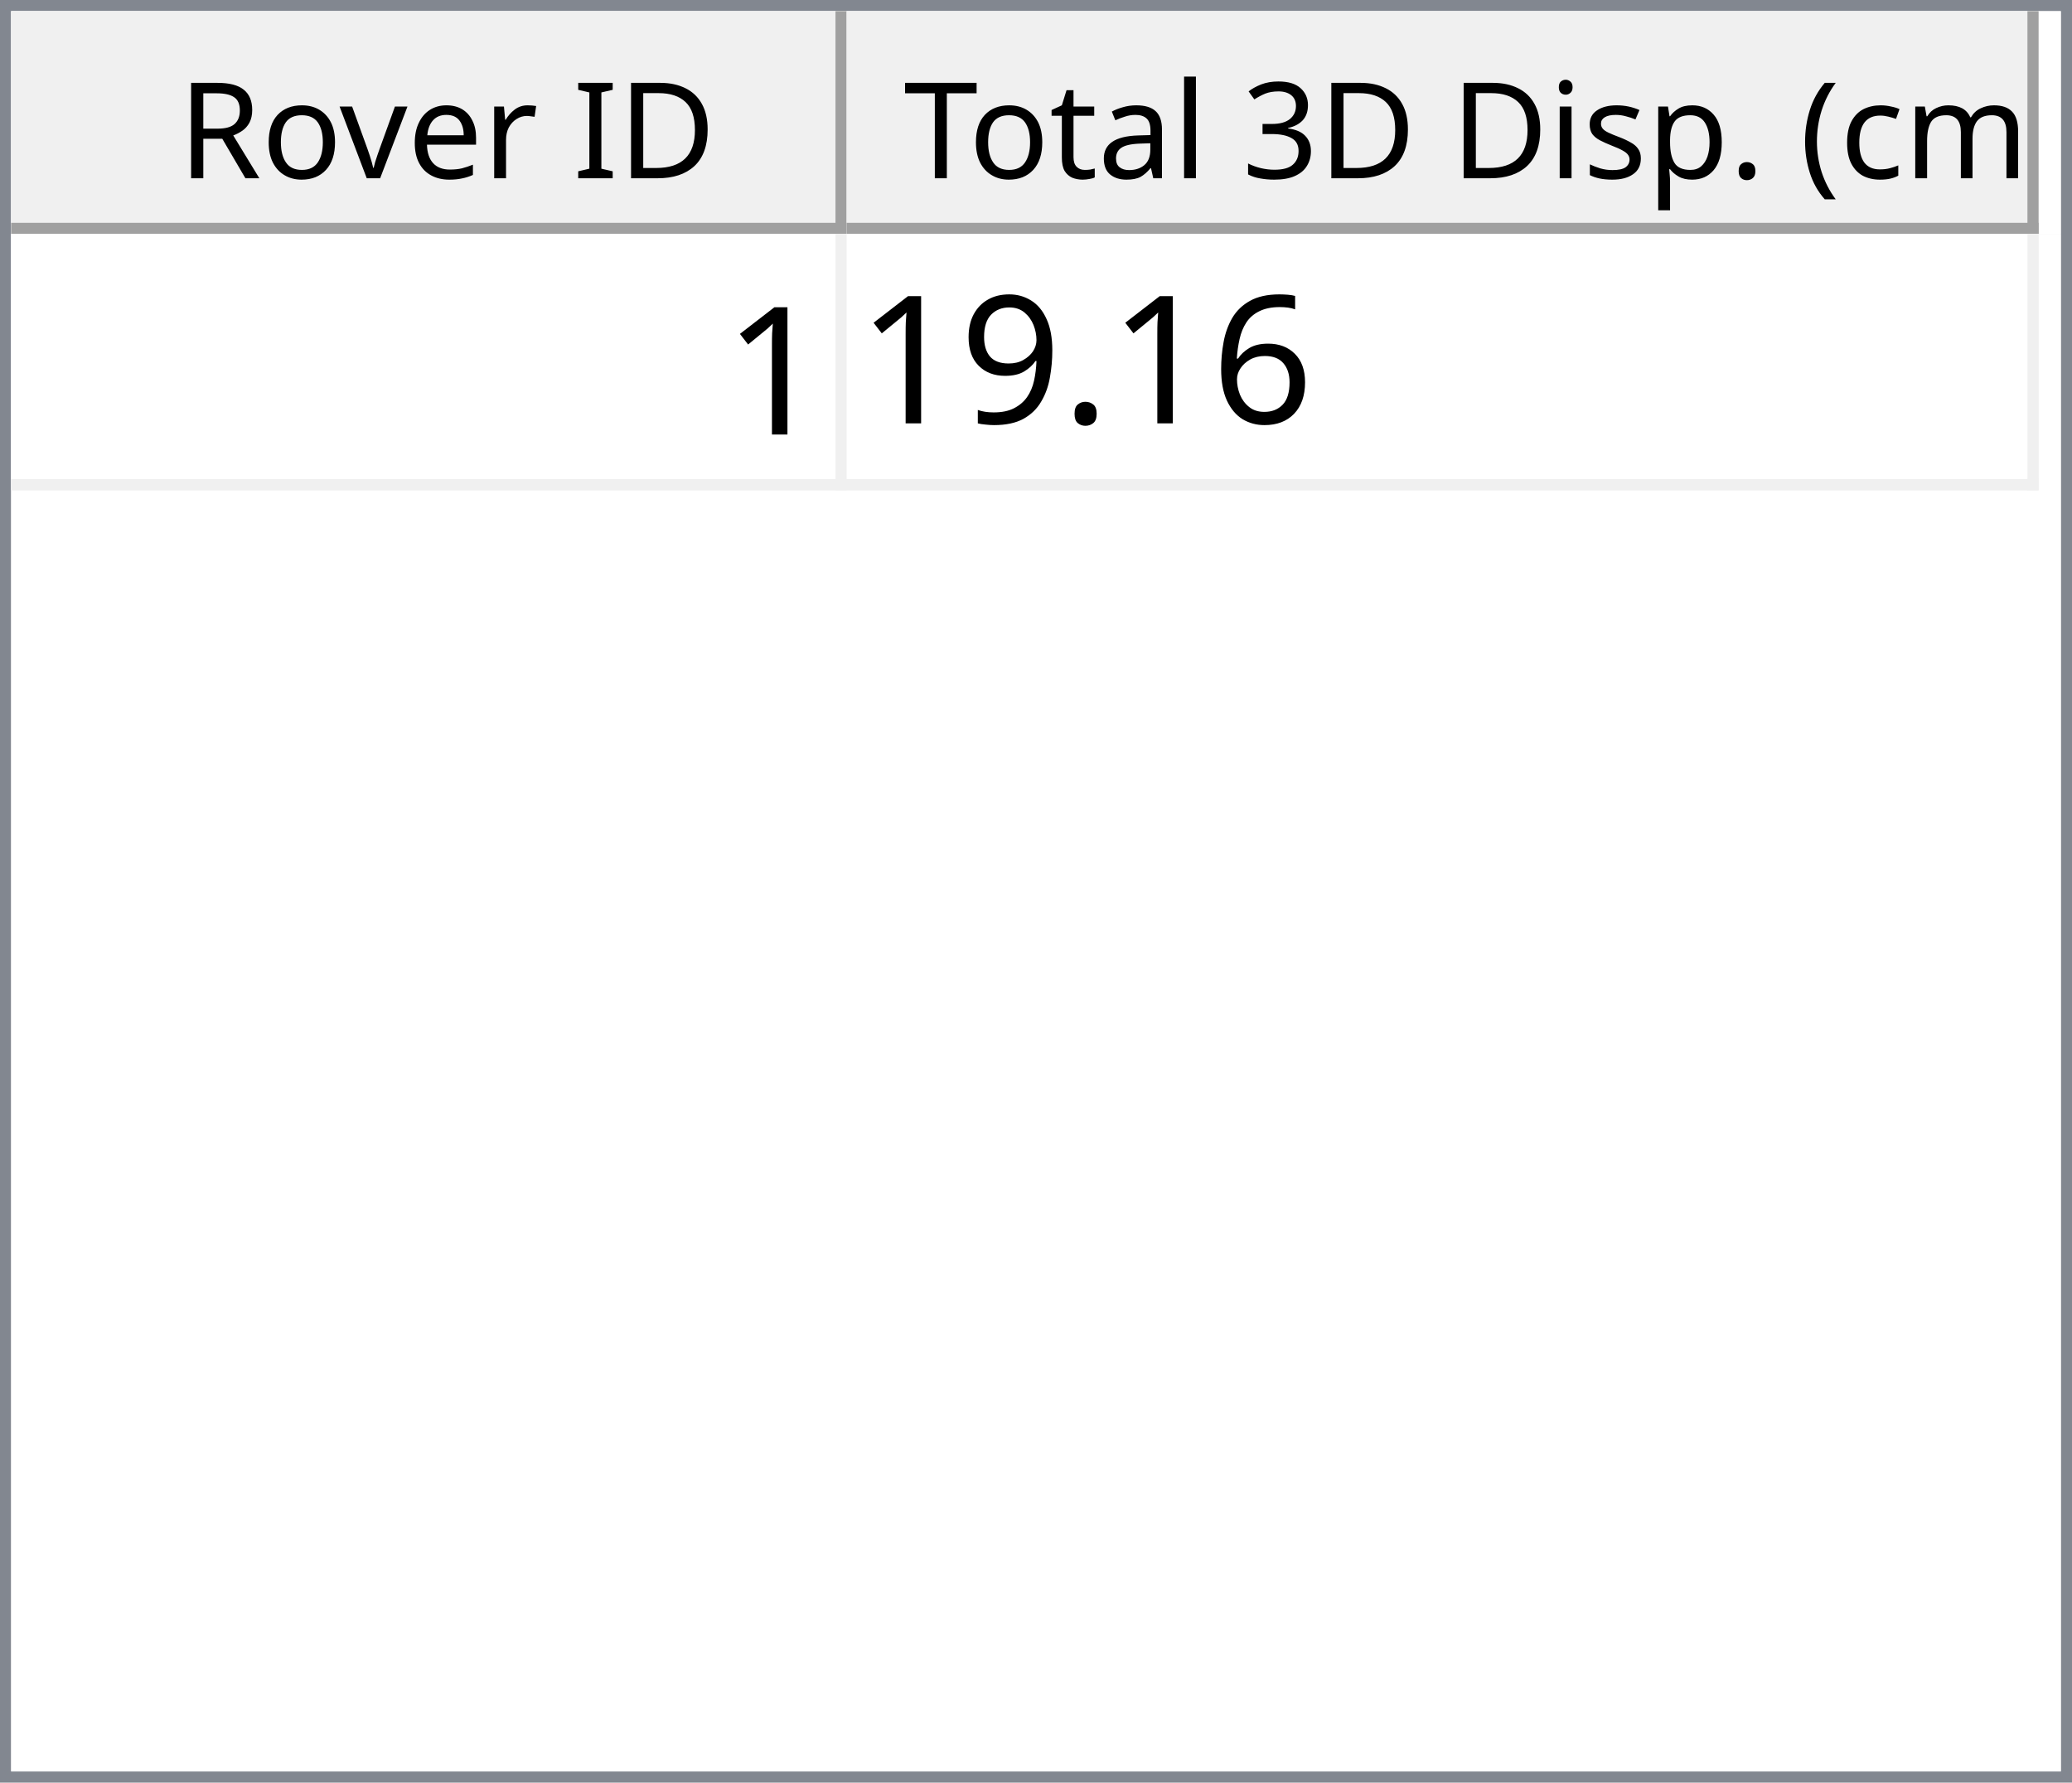
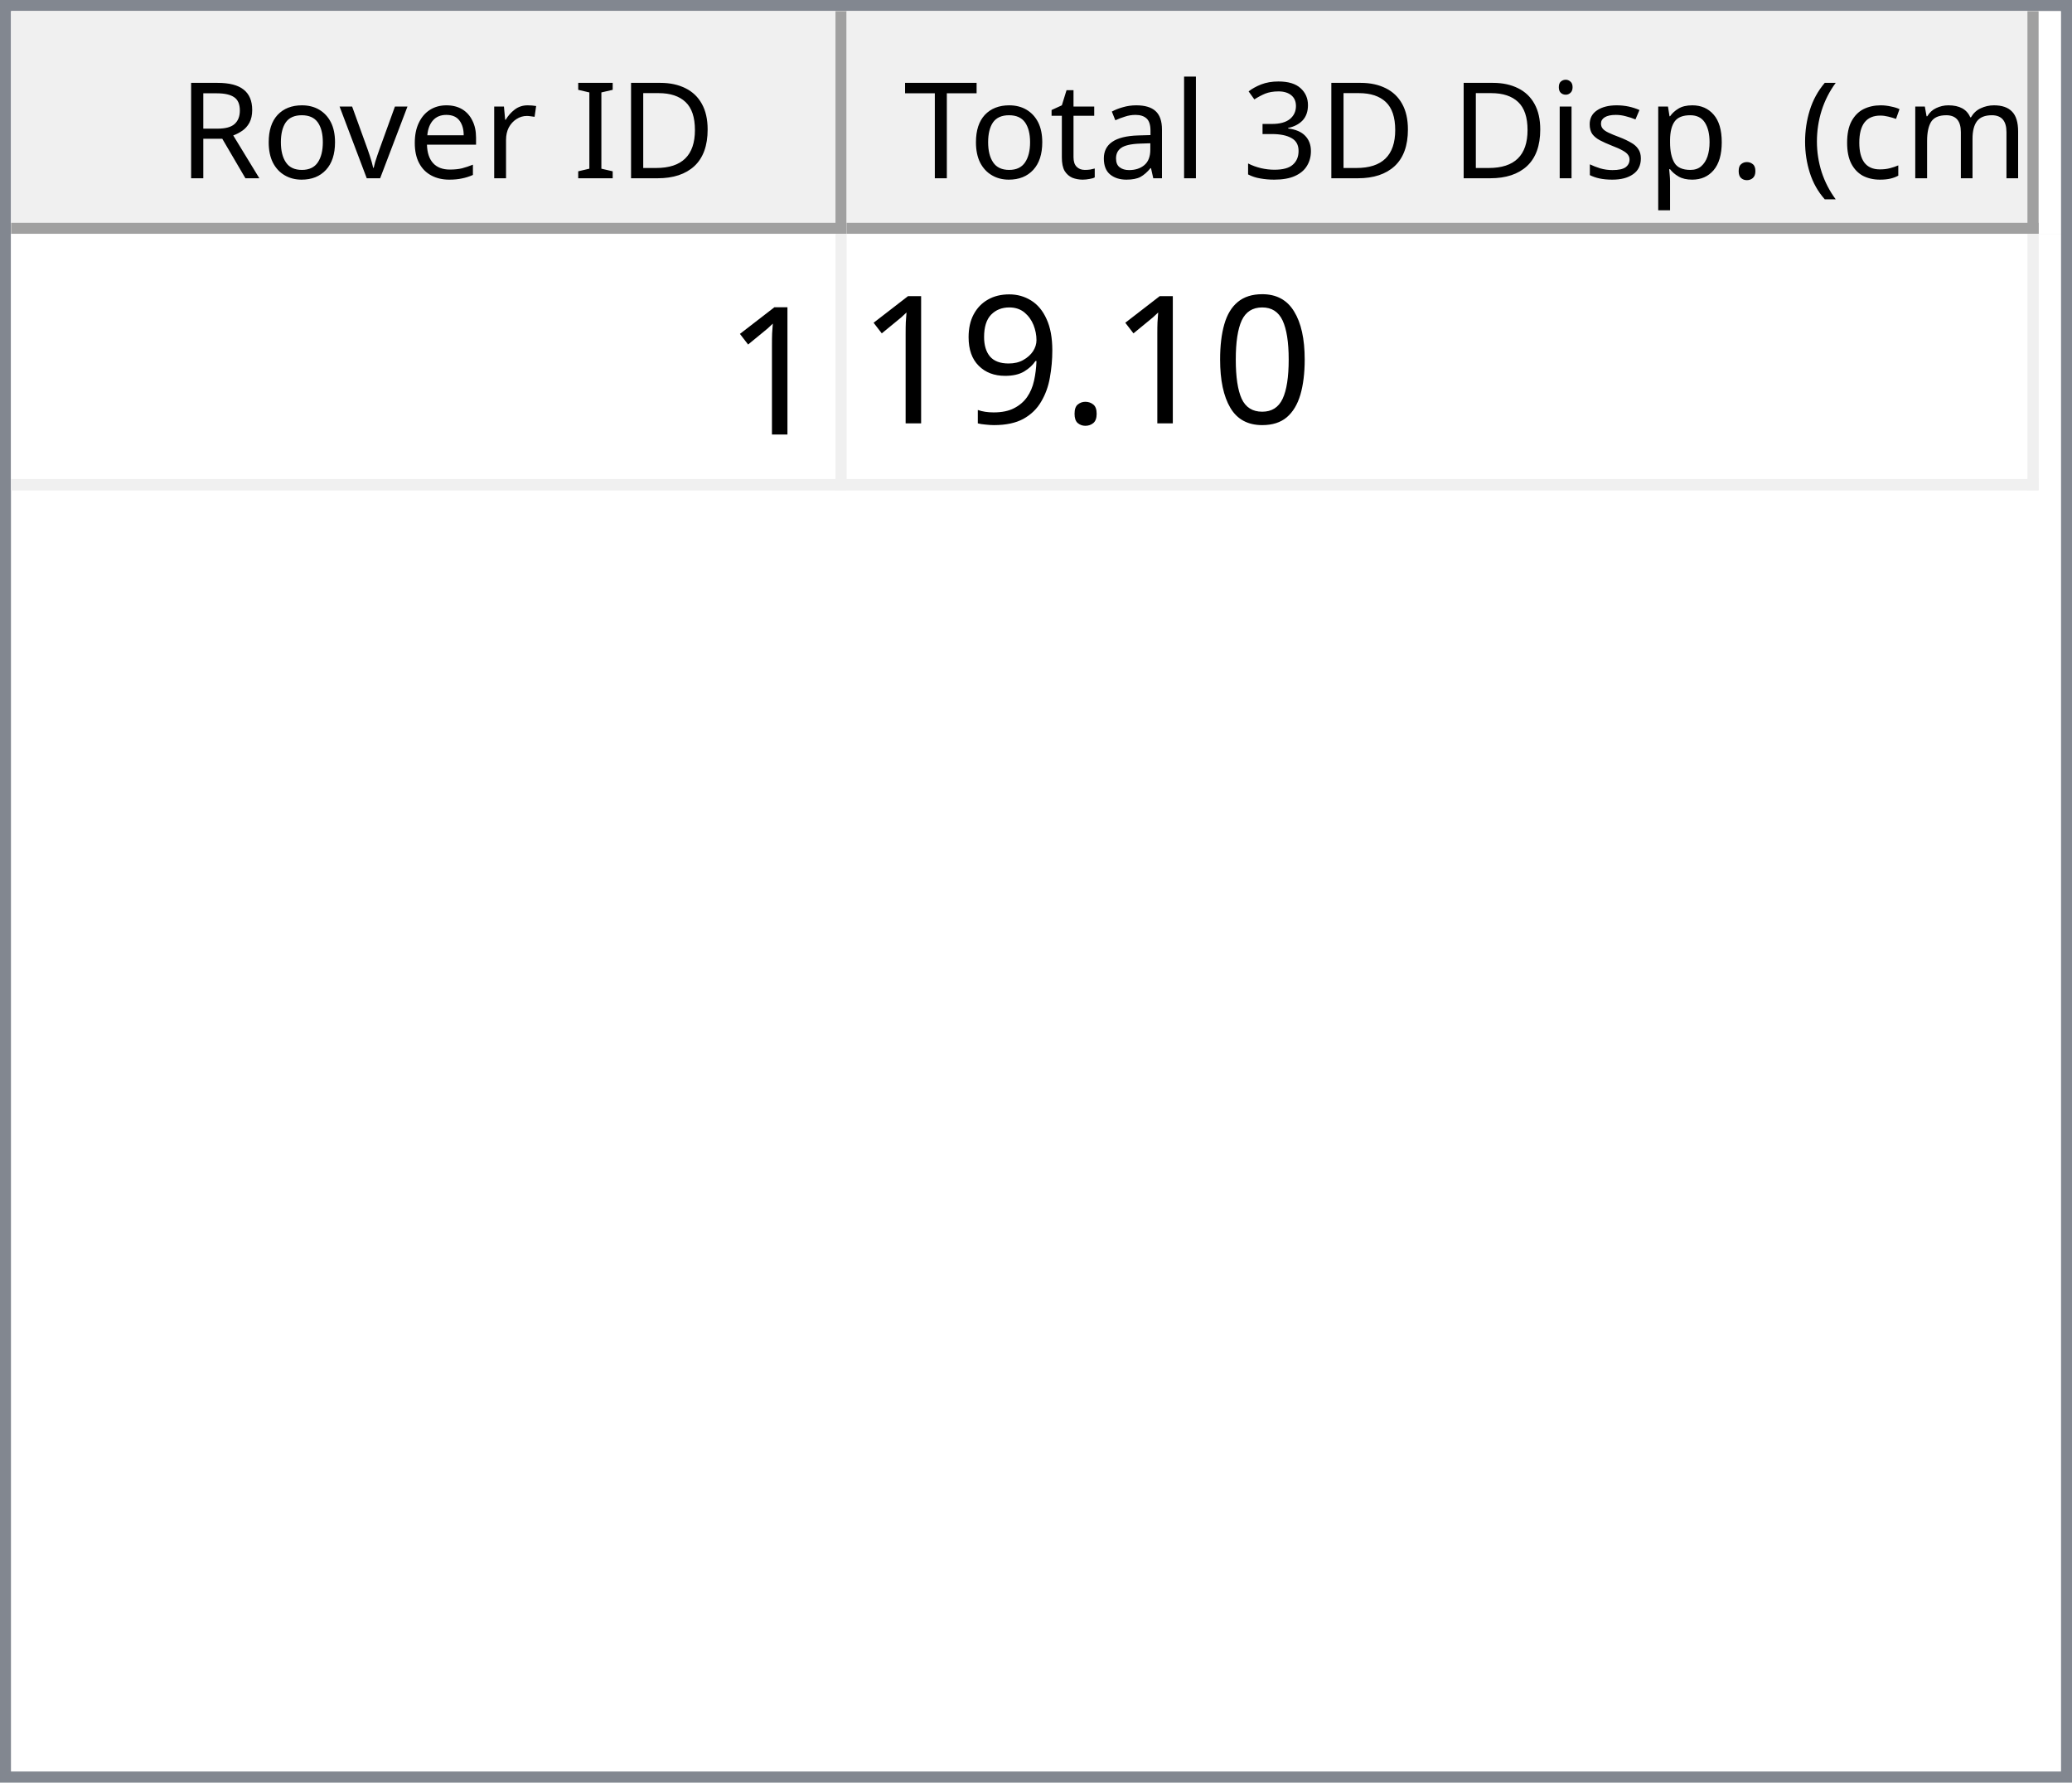
<svg xmlns="http://www.w3.org/2000/svg" style="fill-opacity:1; color-rendering:auto; color-interpolation:auto; text-rendering:auto; stroke:black; stroke-linecap:square; stroke-miterlimit:10; shape-rendering:auto; stroke-opacity:1; fill:black; stroke-dasharray:none; font-weight:normal; stroke-width:1; font-family:'Dialog'; font-style:normal; stroke-linejoin:miter; font-size:12px; stroke-dashoffset:0; image-rendering:auto;" width="186" height="160">
  <defs id="genericDefs" />
  <g>
    <defs id="defs1">
      <clipPath clipPathUnits="userSpaceOnUse" id="clipPath1">
        <path d="M0 0 L186 0 L186 160 L0 160 L0 0 Z" />
      </clipPath>
      <clipPath clipPathUnits="userSpaceOnUse" id="clipPath2">
        <path d="M0 0 L0 160 L186 160 L186 0 Z" />
      </clipPath>
      <clipPath clipPathUnits="userSpaceOnUse" id="clipPath3">
        <path d="M0 0 L0 20 L184 20 L184 0 Z" />
      </clipPath>
      <clipPath clipPathUnits="userSpaceOnUse" id="clipPath4">
        <path d="M0 0 L0 20 L75 20 L75 0 Z" />
      </clipPath>
      <clipPath clipPathUnits="userSpaceOnUse" id="clipPath5">
        <path d="M1 1 L1 19 L74 19 L74 1 Z" />
      </clipPath>
      <clipPath clipPathUnits="userSpaceOnUse" id="clipPath6">
        <path d="M0 0 L0 18 L73 18 L73 0 Z" />
      </clipPath>
      <clipPath clipPathUnits="userSpaceOnUse" id="clipPath7">
        <path d="M-0.5 -0.5 L-0.5 19.5 L74.5 19.5 L74.5 -0.5 Z" />
      </clipPath>
      <clipPath clipPathUnits="userSpaceOnUse" id="clipPath8">
        <path d="M0 0 L0 20 L107 20 L107 0 Z" />
      </clipPath>
      <clipPath clipPathUnits="userSpaceOnUse" id="clipPath9">
        <path d="M1 1 L1 19 L106 19 L106 1 Z" />
      </clipPath>
      <clipPath clipPathUnits="userSpaceOnUse" id="clipPath10">
        <path d="M0 0 L0 18 L105 18 L105 0 Z" />
      </clipPath>
      <clipPath clipPathUnits="userSpaceOnUse" id="clipPath11">
        <path d="M-0.5 -0.5 L-0.5 19.5 L106.5 19.5 L106.5 -0.5 Z" />
      </clipPath>
      <clipPath clipPathUnits="userSpaceOnUse" id="clipPath12">
        <path d="M0 0 L0 138 L184 138 L184 0 Z" />
      </clipPath>
      <clipPath clipPathUnits="userSpaceOnUse" id="clipPath13">
        <path d="M0 0 L0 23 L182 23 L182 0 Z" />
      </clipPath>
      <clipPath clipPathUnits="userSpaceOnUse" id="clipPath14">
        <path d="M-0.5 -0.5 L-0.5 22.5 L181.5 22.5 L181.5 -0.5 Z" />
      </clipPath>
      <clipPath clipPathUnits="userSpaceOnUse" id="clipPath15">
        <path d="M0 0 L0 22 L74 22 L74 0 Z" />
      </clipPath>
      <clipPath clipPathUnits="userSpaceOnUse" id="clipPath16">
        <path d="M0 0 L0 22 L106 22 L106 0 Z" />
      </clipPath>
      <font horiz-adv-x="64.551" id="font1">
        <font-face ascent="107.91" descent="25.098" units-per-em="100" style="font-style:normal; font-family:Segoe UI; font-weight:normal;" />
        <missing-glyph horiz-adv-x="64.551" d="M8.109 0 L8.109 68.266 L56.453 68.266 L56.453 0 L8.109 0 ZM15.328 7.234 L49.219 7.234 L49.219 61.031 L15.328 61.031 L15.328 7.234 Z" />
        <glyph unicode="D" horiz-adv-x="70.117" d="M9.188 0 L9.188 70.016 L28.516 70.016 Q65.531 70.016 65.531 35.891 Q65.531 19.672 55.25 9.836 Q44.969 0 27.734 0 L9.188 0 ZM17.391 62.594 L17.391 7.422 L27.828 7.422 Q41.609 7.422 49.273 14.797 Q56.938 22.172 56.938 35.688 Q56.938 62.594 28.328 62.594 L17.391 62.594 Z" />
        <glyph unicode="I" horiz-adv-x="26.611" d="M17.391 0 L9.188 0 L9.188 70.016 L17.391 70.016 L17.391 0 Z" />
        <glyph unicode=" " horiz-adv-x="27.393" d="" />
        <glyph unicode="r" horiz-adv-x="34.766" d="M34.188 41.891 Q32.078 43.5 28.125 43.5 Q23 43.5 19.555 38.672 Q16.109 33.844 16.109 25.484 L16.109 0 L8.109 0 L8.109 50 L16.109 50 L16.109 39.703 L16.312 39.703 Q18.016 44.969 21.531 47.922 Q25.047 50.875 29.391 50.875 Q32.516 50.875 34.188 50.203 L34.188 41.891 Z" />
        <glyph unicode="e" horiz-adv-x="52.295" d="M48.297 23 L12.984 23 Q13.188 14.656 17.484 10.109 Q21.781 5.562 29.297 5.562 Q37.75 5.562 44.828 11.141 L44.828 3.609 Q38.234 -1.172 27.391 -1.172 Q16.797 -1.172 10.742 5.641 Q4.688 12.453 4.688 24.812 Q4.688 36.469 11.305 43.82 Q17.922 51.172 27.734 51.172 Q37.547 51.172 42.922 44.828 Q48.297 38.484 48.297 27.203 L48.297 23 ZM40.094 29.781 Q40.047 36.719 36.75 40.578 Q33.453 44.438 27.594 44.438 Q21.922 44.438 17.969 40.383 Q14.016 36.328 13.094 29.781 L40.094 29.781 Z" />
        <glyph unicode="v" horiz-adv-x="47.9" d="M47.406 50 L27.484 0 L19.625 0 L0.688 50 L9.469 50 L22.172 13.672 Q23.578 9.672 23.922 6.688 L24.125 6.688 Q24.609 10.453 25.688 13.484 L38.969 50 L47.406 50 Z" />
        <glyph unicode="o" horiz-adv-x="58.594" d="M29 -1.172 Q17.922 -1.172 11.305 5.836 Q4.688 12.844 4.688 24.422 Q4.688 37.016 11.57 44.094 Q18.453 51.172 30.172 51.172 Q41.359 51.172 47.633 44.289 Q53.906 37.406 53.906 25.203 Q53.906 13.234 47.141 6.031 Q40.375 -1.172 29 -1.172 ZM29.594 44.438 Q21.875 44.438 17.383 39.188 Q12.891 33.938 12.891 24.703 Q12.891 15.828 17.43 10.695 Q21.969 5.562 29.594 5.562 Q37.359 5.562 41.531 10.594 Q45.703 15.625 45.703 24.906 Q45.703 34.281 41.531 39.359 Q37.359 44.438 29.594 44.438 Z" />
        <glyph unicode="R" horiz-adv-x="59.814" d="M59.375 0 L49.609 0 L37.891 19.625 Q36.281 22.359 34.766 24.289 Q33.25 26.219 31.664 27.438 Q30.078 28.656 28.25 29.219 Q26.422 29.781 24.125 29.781 L17.391 29.781 L17.391 0 L9.188 0 L9.188 70.016 L30.078 70.016 Q34.672 70.016 38.555 68.867 Q42.438 67.719 45.289 65.375 Q48.141 63.031 49.758 59.547 Q51.375 56.062 51.375 51.375 Q51.375 47.703 50.273 44.656 Q49.172 41.609 47.148 39.211 Q45.125 36.812 42.266 35.133 Q39.406 33.453 35.844 32.516 L35.844 32.328 Q37.594 31.547 38.891 30.547 Q40.188 29.547 41.359 28.18 Q42.531 26.812 43.68 25.078 Q44.828 23.344 46.234 21.047 L59.375 0 ZM17.391 62.594 L17.391 37.203 L28.516 37.203 Q31.594 37.203 34.203 38.133 Q36.812 39.062 38.719 40.797 Q40.625 42.531 41.703 45.047 Q42.781 47.562 42.781 50.688 Q42.781 56.297 39.141 59.445 Q35.5 62.594 28.609 62.594 L17.391 62.594 Z" />
        <glyph unicode=")" horiz-adv-x="30.176" d="M8.297 -15.922 L1.172 -15.922 Q16.406 2.344 16.406 26.812 Q16.406 51.469 1.078 70.016 L8.297 70.016 Q23.531 52.156 23.531 26.703 Q23.531 1.375 8.297 -15.922 Z" />
        <glyph unicode="m" horiz-adv-x="86.133" d="M79.109 0 L71.094 0 L71.094 28.719 Q71.094 37.016 68.531 40.727 Q65.969 44.438 59.906 44.438 Q54.781 44.438 51.195 39.75 Q47.609 35.062 47.609 28.516 L47.609 0 L39.594 0 L39.594 29.688 Q39.594 44.438 28.219 44.438 Q22.953 44.438 19.531 40.016 Q16.109 35.594 16.109 28.516 L16.109 0 L8.109 0 L8.109 50 L16.109 50 L16.109 42.094 L16.312 42.094 Q21.625 51.172 31.844 51.172 Q36.969 51.172 40.773 48.312 Q44.578 45.453 46 40.828 Q51.562 51.172 62.594 51.172 Q79.109 51.172 79.109 30.812 L79.109 0 Z" />
        <glyph unicode="c" horiz-adv-x="46.191" d="M42.188 2.297 Q36.422 -1.172 28.516 -1.172 Q17.828 -1.172 11.258 5.789 Q4.688 12.75 4.688 23.828 Q4.688 36.188 11.766 43.68 Q18.844 51.172 30.672 51.172 Q37.25 51.172 42.281 48.734 L42.281 40.531 Q36.719 44.438 30.375 44.438 Q22.703 44.438 17.797 38.945 Q12.891 33.453 12.891 24.516 Q12.891 15.719 17.508 10.641 Q22.125 5.562 29.891 5.562 Q36.422 5.562 42.188 9.906 L42.188 2.297 Z" />
        <glyph unicode="(" horiz-adv-x="30.176" d="M29.109 -15.922 L21.969 -15.922 Q6.844 1.375 6.844 26.703 Q6.844 52.156 21.969 70.016 L29.203 70.016 Q13.875 51.469 13.875 26.812 Q13.875 2.344 29.109 -15.922 Z" />
        <glyph unicode="." horiz-adv-x="21.68" d="M10.891 -1.078 Q8.641 -1.078 7.055 0.539 Q5.469 2.156 5.469 4.391 Q5.469 6.641 7.055 8.273 Q8.641 9.906 10.891 9.906 Q13.188 9.906 14.797 8.273 Q16.406 6.641 16.406 4.391 Q16.406 2.156 14.797 0.539 Q13.188 -1.078 10.891 -1.078 Z" />
        <glyph unicode="p" horiz-adv-x="58.789" d="M16.312 7.234 L16.109 7.234 L16.109 -23 L8.109 -23 L8.109 50 L16.109 50 L16.109 41.219 L16.312 41.219 Q22.219 51.172 33.594 51.172 Q43.266 51.172 48.688 44.461 Q54.109 37.75 54.109 26.469 Q54.109 13.922 48 6.375 Q41.891 -1.172 31.297 -1.172 Q21.578 -1.172 16.312 7.234 ZM16.109 27.391 L16.109 20.406 Q16.109 14.203 20.141 9.883 Q24.172 5.562 30.375 5.562 Q37.641 5.562 41.773 11.133 Q45.906 16.703 45.906 26.609 Q45.906 34.969 42.047 39.703 Q38.188 44.438 31.594 44.438 Q24.609 44.438 20.359 39.578 Q16.109 34.719 16.109 27.391 Z" />
        <glyph unicode="s" horiz-adv-x="42.432" d="M5.078 1.812 L5.078 10.406 Q11.625 5.562 19.484 5.562 Q30.031 5.562 30.031 12.594 Q30.031 14.594 29.125 15.992 Q28.219 17.391 26.68 18.461 Q25.141 19.531 23.07 20.383 Q21 21.234 18.609 22.172 Q15.281 23.484 12.766 24.828 Q10.25 26.172 8.57 27.859 Q6.891 29.547 6.031 31.695 Q5.172 33.844 5.172 36.719 Q5.172 40.234 6.789 42.945 Q8.406 45.656 11.086 47.484 Q13.766 49.312 17.211 50.242 Q20.656 51.172 24.312 51.172 Q30.812 51.172 35.938 48.922 L35.938 40.828 Q30.422 44.438 23.25 44.438 Q21 44.438 19.195 43.922 Q17.391 43.406 16.094 42.477 Q14.797 41.547 14.086 40.258 Q13.375 38.969 13.375 37.406 Q13.375 35.453 14.086 34.133 Q14.797 32.812 16.164 31.789 Q17.531 30.766 19.484 29.938 Q21.438 29.109 23.922 28.125 Q27.25 26.859 29.883 25.516 Q32.516 24.172 34.375 22.484 Q36.234 20.797 37.234 18.602 Q38.234 16.406 38.234 13.375 Q38.234 9.672 36.602 6.938 Q34.969 4.203 32.234 2.398 Q29.5 0.594 25.93 -0.289 Q22.359 -1.172 18.453 -1.172 Q10.75 -1.172 5.078 1.812 Z" />
        <glyph unicode="i" horiz-adv-x="24.219" d="M12.203 62.703 Q10.062 62.703 8.547 64.164 Q7.031 65.625 7.031 67.875 Q7.031 70.125 8.547 71.609 Q10.062 73.094 12.203 73.094 Q14.406 73.094 15.945 71.609 Q17.484 70.125 17.484 67.875 Q17.484 65.719 15.945 64.211 Q14.406 62.703 12.203 62.703 ZM16.109 0 L8.109 0 L8.109 50 L16.109 50 L16.109 0 Z" />
        <glyph unicode="3" horiz-adv-x="53.906" d="M46.531 19.828 Q46.531 15.094 44.75 11.211 Q42.969 7.328 39.719 4.57 Q36.469 1.812 31.93 0.297 Q27.391 -1.219 21.922 -1.219 Q11.922 -1.219 6 2.594 L6 11.188 Q13.094 5.609 22.219 5.609 Q25.875 5.609 28.828 6.539 Q31.781 7.469 33.906 9.227 Q36.031 10.984 37.18 13.477 Q38.328 15.969 38.328 19.094 Q38.328 32.812 18.797 32.812 L12.984 32.812 L12.984 39.594 L18.5 39.594 Q35.797 39.594 35.797 52.484 Q35.797 64.406 22.609 64.406 Q15.188 64.406 8.688 59.422 L8.688 67.188 Q15.375 71.188 24.609 71.188 Q29 71.188 32.57 69.969 Q36.141 68.75 38.68 66.555 Q41.219 64.359 42.609 61.281 Q44 58.203 44 54.5 Q44 40.672 30.031 36.719 L30.031 36.531 Q33.594 36.141 36.625 34.797 Q39.656 33.453 41.852 31.305 Q44.047 29.156 45.289 26.25 Q46.531 23.344 46.531 19.828 Z" />
        <glyph unicode="l" horiz-adv-x="24.219" d="M16.109 0 L8.109 0 L8.109 74.031 L16.109 74.031 L16.109 0 Z" />
        <glyph unicode="a" horiz-adv-x="50.879" d="M43.891 0 L35.891 0 L35.891 7.812 L35.688 7.812 Q30.469 -1.172 20.312 -1.172 Q12.844 -1.172 8.617 2.781 Q4.391 6.734 4.391 13.281 Q4.391 27.297 20.906 29.594 L35.891 31.688 Q35.891 44.438 25.594 44.438 Q16.547 44.438 9.281 38.281 L9.281 46.484 Q16.656 51.172 26.266 51.172 Q43.891 51.172 43.891 32.516 L43.891 0 ZM35.891 25.297 L23.828 23.641 Q18.266 22.859 15.43 20.875 Q12.594 18.891 12.594 13.875 Q12.594 10.203 15.211 7.883 Q17.828 5.562 22.172 5.562 Q28.125 5.562 32.008 9.742 Q35.891 13.922 35.891 20.312 L35.891 25.297 Z" />
        <glyph unicode="t" horiz-adv-x="33.887" d="M31.297 0.484 Q28.469 -1.078 23.828 -1.078 Q10.688 -1.078 10.688 13.578 L10.688 43.172 L2.094 43.172 L2.094 50 L10.688 50 L10.688 62.203 L18.703 64.797 L18.703 50 L31.297 50 L31.297 43.172 L18.703 43.172 L18.703 14.984 Q18.703 9.969 20.414 7.82 Q22.125 5.672 26.078 5.672 Q29.109 5.672 31.297 7.328 L31.297 0.484 Z" />
        <glyph unicode="T" horiz-adv-x="52.393" d="M50.594 62.594 L30.375 62.594 L30.375 0 L22.172 0 L22.172 62.594 L2 62.594 L2 70.016 L50.594 70.016 L50.594 62.594 Z" />
      </font>
      <font horiz-adv-x="75.0" id="font2">
        <font-face ascent="100.537" descent="21.973" units-per-em="100" style="font-style:normal; font-family:sans-serif; font-weight:normal;" />
        <missing-glyph horiz-adv-x="75.0" d="M12.5 0 L12.5 62.5 L62.5 62.5 L62.5 0 L12.5 0 ZM14.062 1.562 L60.938 1.562 L60.938 60.938 L14.062 60.938 L14.062 1.562 Z" />
        <glyph unicode="1" horiz-adv-x="55.615" d="M37.25 0 L28.469 0 L28.469 56 Q25.297 52.984 20.141 49.953 Q14.984 46.922 10.891 45.406 L10.891 53.906 Q18.266 57.375 23.781 62.305 Q29.297 67.234 31.594 71.875 L37.25 71.875 L37.25 0 Z" />
-         <glyph unicode="6" horiz-adv-x="55.615" d="M49.75 54.047 L41.016 53.375 Q39.844 58.547 37.703 60.891 Q34.125 64.656 28.906 64.656 Q24.703 64.656 21.531 62.312 Q17.391 59.281 14.992 53.469 Q12.594 47.656 12.5 36.922 Q15.672 41.75 20.266 44.094 Q24.859 46.438 29.891 46.438 Q38.672 46.438 44.852 39.969 Q51.031 33.5 51.031 23.25 Q51.031 16.5 48.125 10.719 Q45.219 4.938 40.141 1.859 Q35.062 -1.219 28.609 -1.219 Q17.625 -1.219 10.695 6.859 Q3.766 14.938 3.766 33.5 Q3.766 54.25 11.422 63.672 Q18.109 71.875 29.438 71.875 Q37.891 71.875 43.289 67.141 Q48.688 62.406 49.75 54.047 ZM13.875 23.188 Q13.875 18.656 15.797 14.508 Q17.719 10.359 21.188 8.18 Q24.656 6 28.469 6 Q34.031 6 38.039 10.492 Q42.047 14.984 42.047 22.703 Q42.047 30.125 38.086 34.398 Q34.125 38.672 28.125 38.672 Q22.172 38.672 18.023 34.398 Q13.875 30.125 13.875 23.188 Z" />
+         <glyph unicode="0" horiz-adv-x="55.615" d="M4.156 35.297 Q4.156 48 6.766 55.742 Q9.375 63.484 14.523 67.68 Q19.672 71.875 27.484 71.875 Q33.25 71.875 37.594 69.555 Q41.938 67.234 44.773 62.867 Q47.609 58.5 49.219 52.227 Q50.828 45.953 50.828 35.297 Q50.828 22.703 48.242 14.969 Q45.656 7.234 40.508 3.008 Q35.359 -1.219 27.484 -1.219 Q17.141 -1.219 11.234 6.203 Q4.156 15.141 4.156 35.297 ZM13.188 35.297 Q13.188 17.672 17.312 11.836 Q21.438 6 27.484 6 Q33.547 6 37.672 11.859 Q41.797 17.719 41.797 35.297 Q41.797 52.984 37.672 58.789 Q33.547 64.594 27.391 64.594 Q21.344 64.594 17.719 59.469 Q13.188 52.938 13.188 35.297 Z" />
        <glyph unicode="." horiz-adv-x="27.783" d="M9.078 0 L9.078 10.016 L19.094 10.016 L19.094 0 L9.078 0 Z" />
        <glyph unicode="9" horiz-adv-x="55.615" d="M5.469 16.547 L13.922 17.328 Q14.984 11.375 18.016 8.688 Q21.047 6 25.781 6 Q29.828 6 32.883 7.859 Q35.938 9.719 37.891 12.82 Q39.844 15.922 41.164 21.195 Q42.484 26.469 42.484 31.938 Q42.484 32.516 42.438 33.688 Q39.797 29.5 35.234 26.883 Q30.672 24.266 25.344 24.266 Q16.453 24.266 10.305 30.711 Q4.156 37.156 4.156 47.703 Q4.156 58.594 10.578 65.234 Q17 71.875 26.656 71.875 Q33.641 71.875 39.43 68.117 Q45.219 64.359 48.219 57.398 Q51.219 50.438 51.219 37.25 Q51.219 23.531 48.242 15.406 Q45.266 7.281 39.383 3.031 Q33.5 -1.219 25.594 -1.219 Q17.188 -1.219 11.867 3.445 Q6.547 8.109 5.469 16.547 ZM41.453 48.141 Q41.453 55.719 37.43 60.156 Q33.406 64.594 27.734 64.594 Q21.875 64.594 17.531 59.812 Q13.188 55.031 13.188 47.406 Q13.188 40.578 17.312 36.305 Q21.438 32.031 27.484 32.031 Q33.594 32.031 37.523 36.305 Q41.453 40.578 41.453 48.141 Z" />
      </font>
    </defs>
    <g style="fill:white; stroke:white;">
      <rect x="0" y="0" width="186" style="clip-path:url(#clipPath1); stroke:none;" height="160" />
    </g>
    <g style="fill:white; text-rendering:optimizeSpeed; color-rendering:optimizeSpeed; image-rendering:optimizeSpeed; shape-rendering:crispEdges; stroke:white; color-interpolation:sRGB;">
      <rect x="0" width="186" height="160" y="0" style="stroke:none;" />
      <path style="stroke:none;" d="M0 160 L186 160 L186 0 L0 0 Z" />
    </g>
    <g style="fill:rgb(240,240,240); font-family:'Segoe UI'; stroke:rgb(240,240,240);">
      <rect x="0" y="0" width="186" style="clip-path:url(#clipPath2); stroke:none;" height="160" />
    </g>
    <g style="fill:rgb(130,135,144); font-family:'Segoe UI'; stroke:rgb(130,135,144);">
      <path d="M0 0 L186 0 L186 160 L0 160 L0 0 ZM1 1 L185 1 L185 159 L1 159 L1 1 Z" style="fill-rule:evenodd; clip-path:url(#clipPath2); stroke:none;" />
    </g>
    <g style="fill:white; font-family:'Segoe UI'; stroke:white;" transform="translate(1,1)">
      <rect x="0" y="0" width="184" style="clip-path:url(#clipPath3); stroke:none;" height="20" />
    </g>
    <g style="fill:rgb(240,240,240); font-family:'Segoe UI'; stroke:rgb(240,240,240);" transform="translate(1,1)">
      <rect x="0" y="0" width="75" style="clip-path:url(#clipPath4); stroke:none;" height="20" />
    </g>
    <g style="font-family:'Segoe UI';" transform="translate(2,2)">
      <text x="14" xml:space="preserve" y="14" style="clip-path:url(#clipPath6); stroke:none;">Rover ID</text>
    </g>
    <g style="fill:rgb(160,160,160); font-family:'Segoe UI'; stroke:rgb(160,160,160); stroke-linejoin:bevel;" transform="translate(1.5,1.5)">
      <line x1="74" x2="74" y1="0" style="fill:none; clip-path:url(#clipPath7);" y2="19" />
    </g>
    <g style="fill:rgb(160,160,160); font-family:'Segoe UI'; stroke:rgb(160,160,160); stroke-linejoin:bevel;" transform="matrix(1,0,0,1,1,1) translate(0.5,0.5)">
      <line x1="0" x2="74" y1="19" style="fill:none; clip-path:url(#clipPath7);" y2="19" />
    </g>
    <g style="fill:rgb(240,240,240); font-family:'Segoe UI'; stroke:rgb(240,240,240);" transform="translate(76,1)">
      <rect x="0" y="0" width="107" style="clip-path:url(#clipPath8); stroke:none;" height="20" />
    </g>
    <g style="font-family:'Segoe UI';" transform="translate(77,2)">
      <text x="1" xml:space="preserve" y="14" style="clip-path:url(#clipPath10); stroke:none;"> Total 3D Disp. (cm)</text>
    </g>
    <g style="fill:rgb(160,160,160); font-family:'Segoe UI'; stroke:rgb(160,160,160); stroke-linejoin:bevel;" transform="translate(76.5,1.5)">
      <line x1="106" x2="106" y1="0" style="fill:none; clip-path:url(#clipPath11);" y2="19" />
    </g>
    <g style="fill:rgb(160,160,160); font-family:'Segoe UI'; stroke:rgb(160,160,160); stroke-linejoin:bevel;" transform="matrix(1,0,0,1,76,1) translate(0.5,0.5)">
      <line x1="0" x2="106" y1="19" style="fill:none; clip-path:url(#clipPath11);" y2="19" />
    </g>
    <g style="fill:white; font-family:'Segoe UI'; stroke:white;" transform="translate(1,21)">
      <rect x="0" y="0" width="184" style="clip-path:url(#clipPath12); stroke:none;" height="138" />
    </g>
    <g style="fill:rgb(240,240,240); font-size:16px; font-family:sans-serif; stroke:rgb(240,240,240);" transform="translate(1,21)">
      <rect x="0" y="0" width="182" style="clip-path:url(#clipPath13); stroke:none;" height="23" />
      <line transform="translate(0.5,0.5)" x1="0" x2="181" y1="22" style="clip-path:url(#clipPath14); fill:none; stroke-linejoin:bevel;" y2="22" />
    </g>
    <g transform="matrix(1,0,0,1,1,21) translate(0.5,0.5)" style="fill:rgb(240,240,240); font-size:16px; font-family:sans-serif; stroke:rgb(240,240,240); stroke-linejoin:bevel;">
      <line x1="74" x2="74" y1="0" style="fill:none; clip-path:url(#clipPath14);" y2="22" />
    </g>
    <g transform="matrix(1,0,0,1,1,21) translate(0.5,0.5)" style="fill:rgb(240,240,240); font-size:16px; font-family:sans-serif; stroke:rgb(240,240,240); stroke-linejoin:bevel;">
      <line x1="181" x2="181" y1="0" style="fill:none; clip-path:url(#clipPath14);" y2="22" />
    </g>
    <g style="fill:white; font-size:16px; font-family:sans-serif; stroke:white;" transform="matrix(1,0,0,1,1,21)">
      <rect x="0" y="0" width="74" style="clip-path:url(#clipPath15); stroke:none;" height="22" />
      <text x="64" y="18" style="fill:black; clip-path:url(#clipPath15); stroke:none;" xml:space="preserve">1</text>
    </g>
    <g style="fill:white; font-size:16px; font-family:sans-serif; stroke:white;" transform="matrix(1,0,0,1,1,21) translate(75,0)">
      <rect x="0" y="0" width="106" style="clip-path:url(#clipPath16); stroke:none;" height="22" />
-       <text x="1" y="17" style="fill:black; clip-path:url(#clipPath16); stroke:none;" xml:space="preserve">19.16</text>
+       <text x="1" y="17" style="fill:black; clip-path:url(#clipPath16); stroke:none;" xml:space="preserve">19.10</text>
    </g>
  </g>
</svg>
